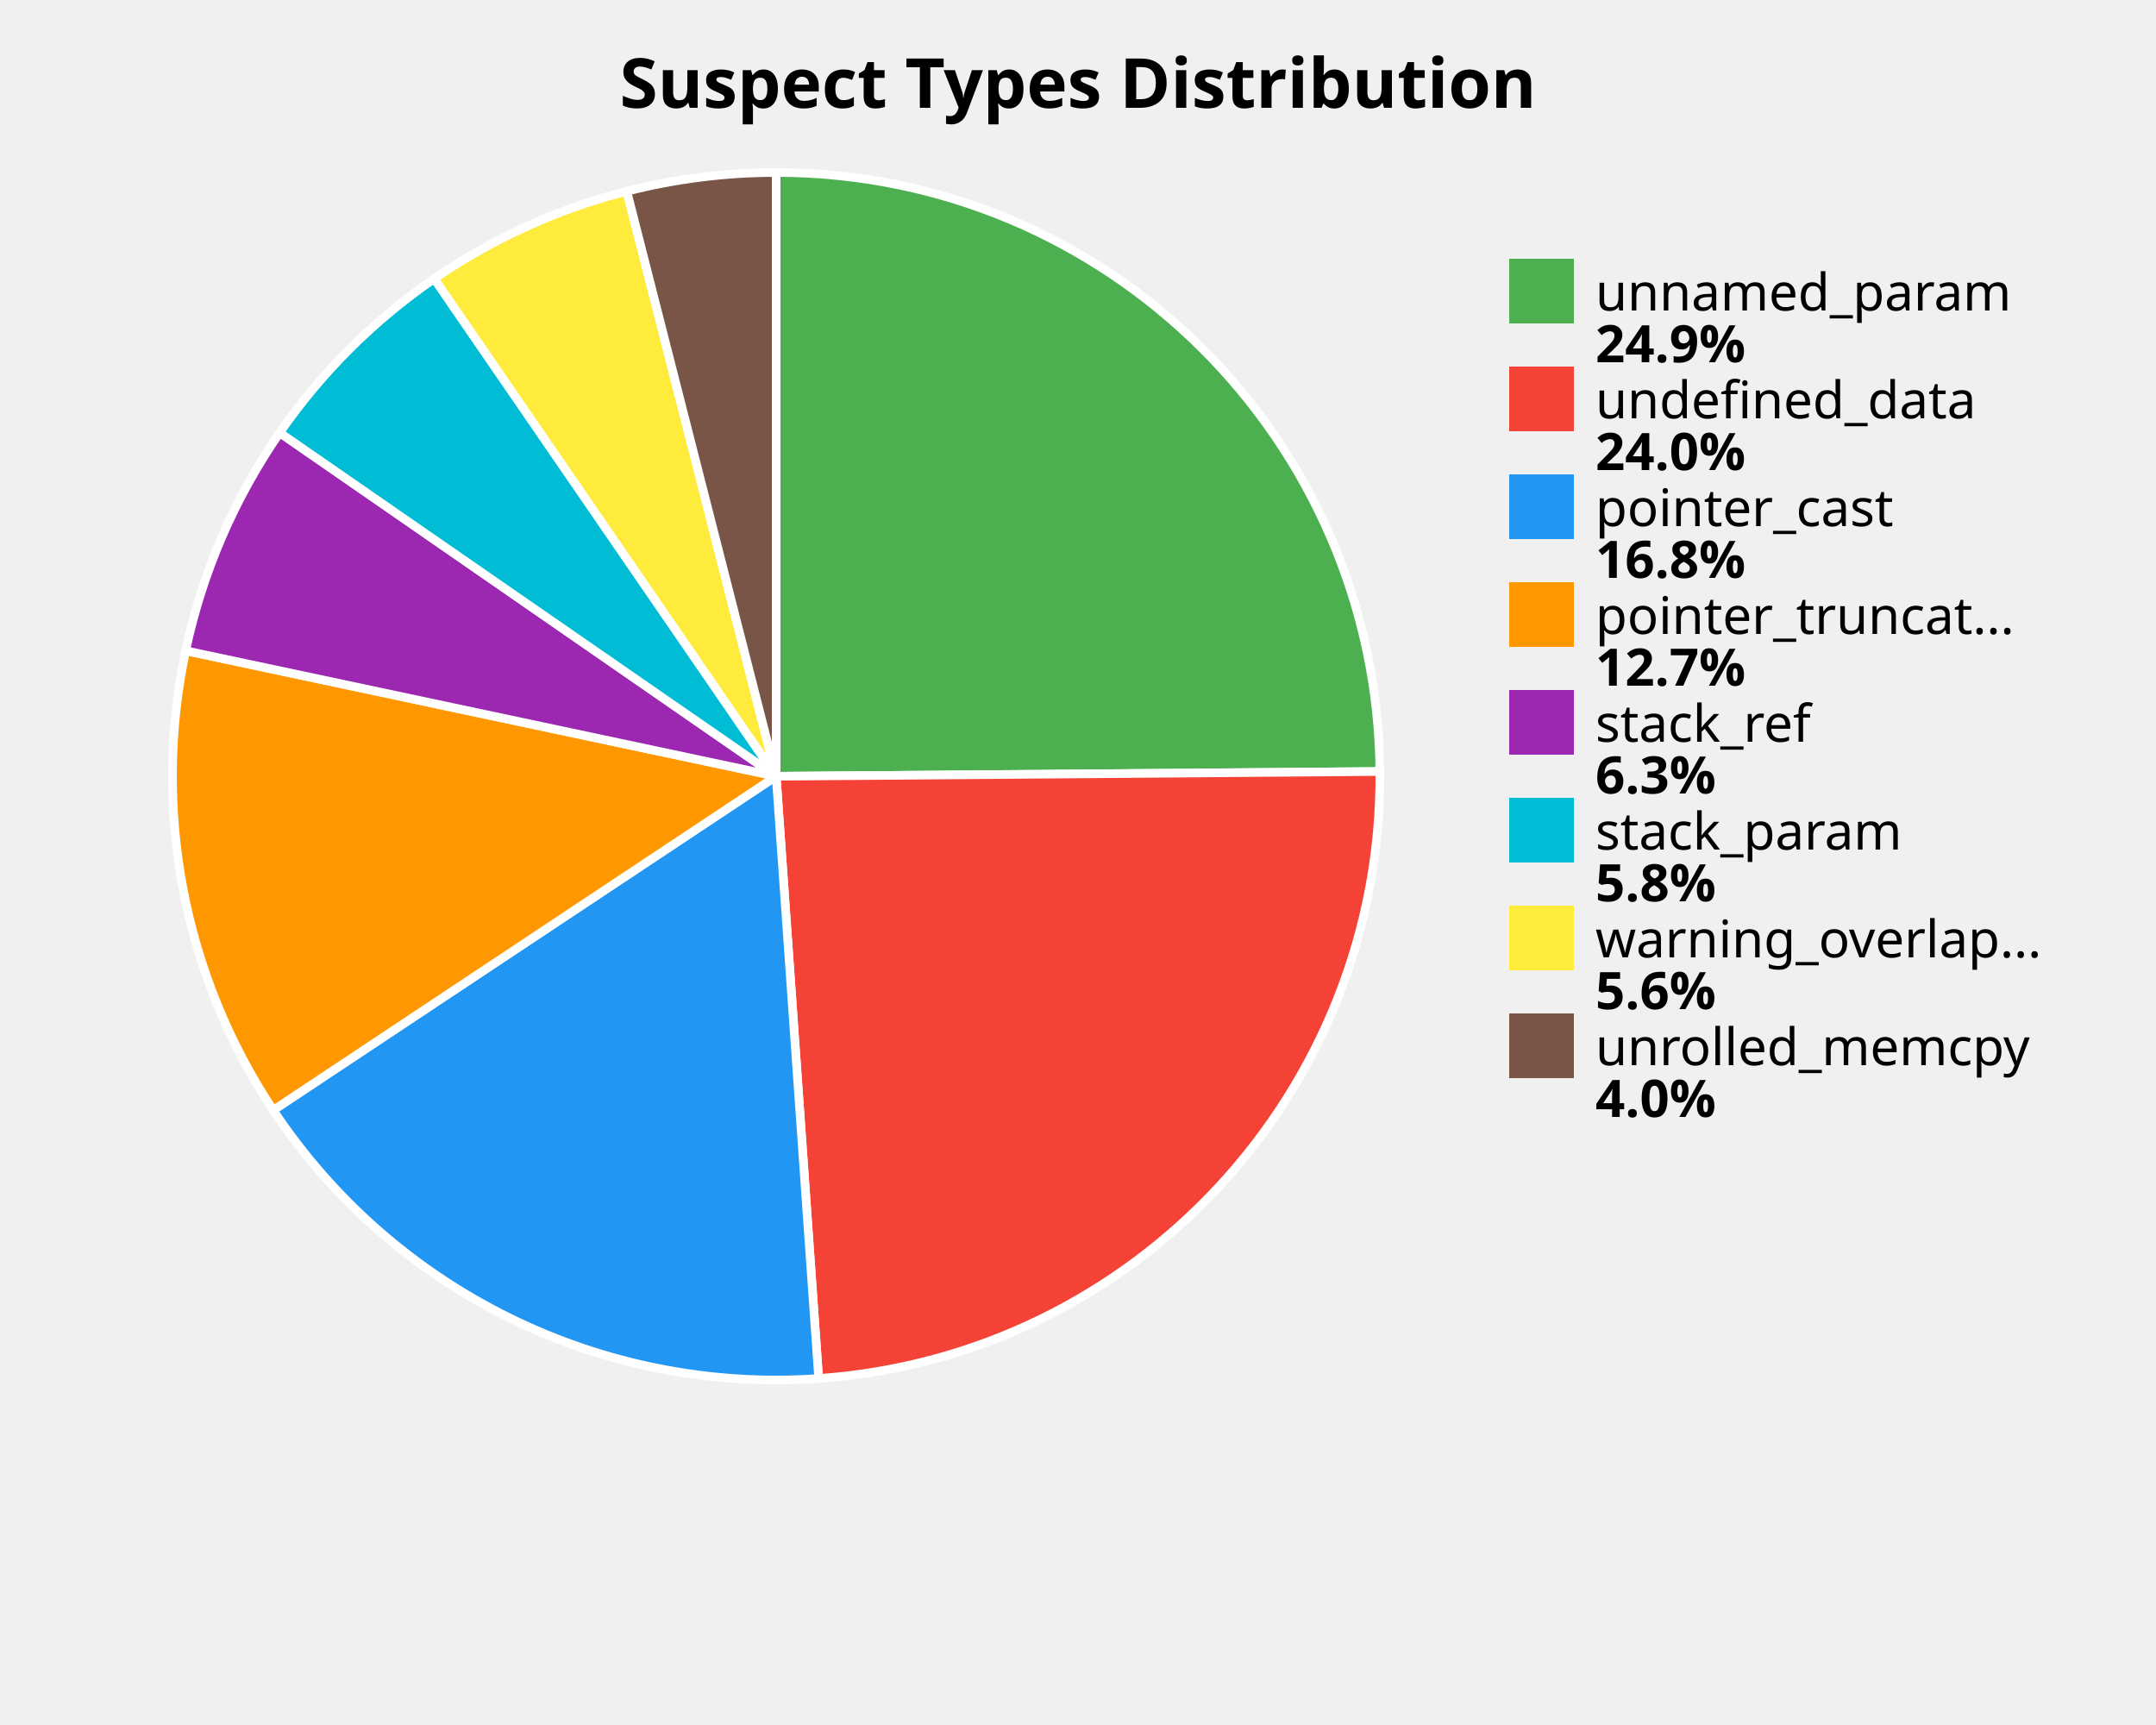
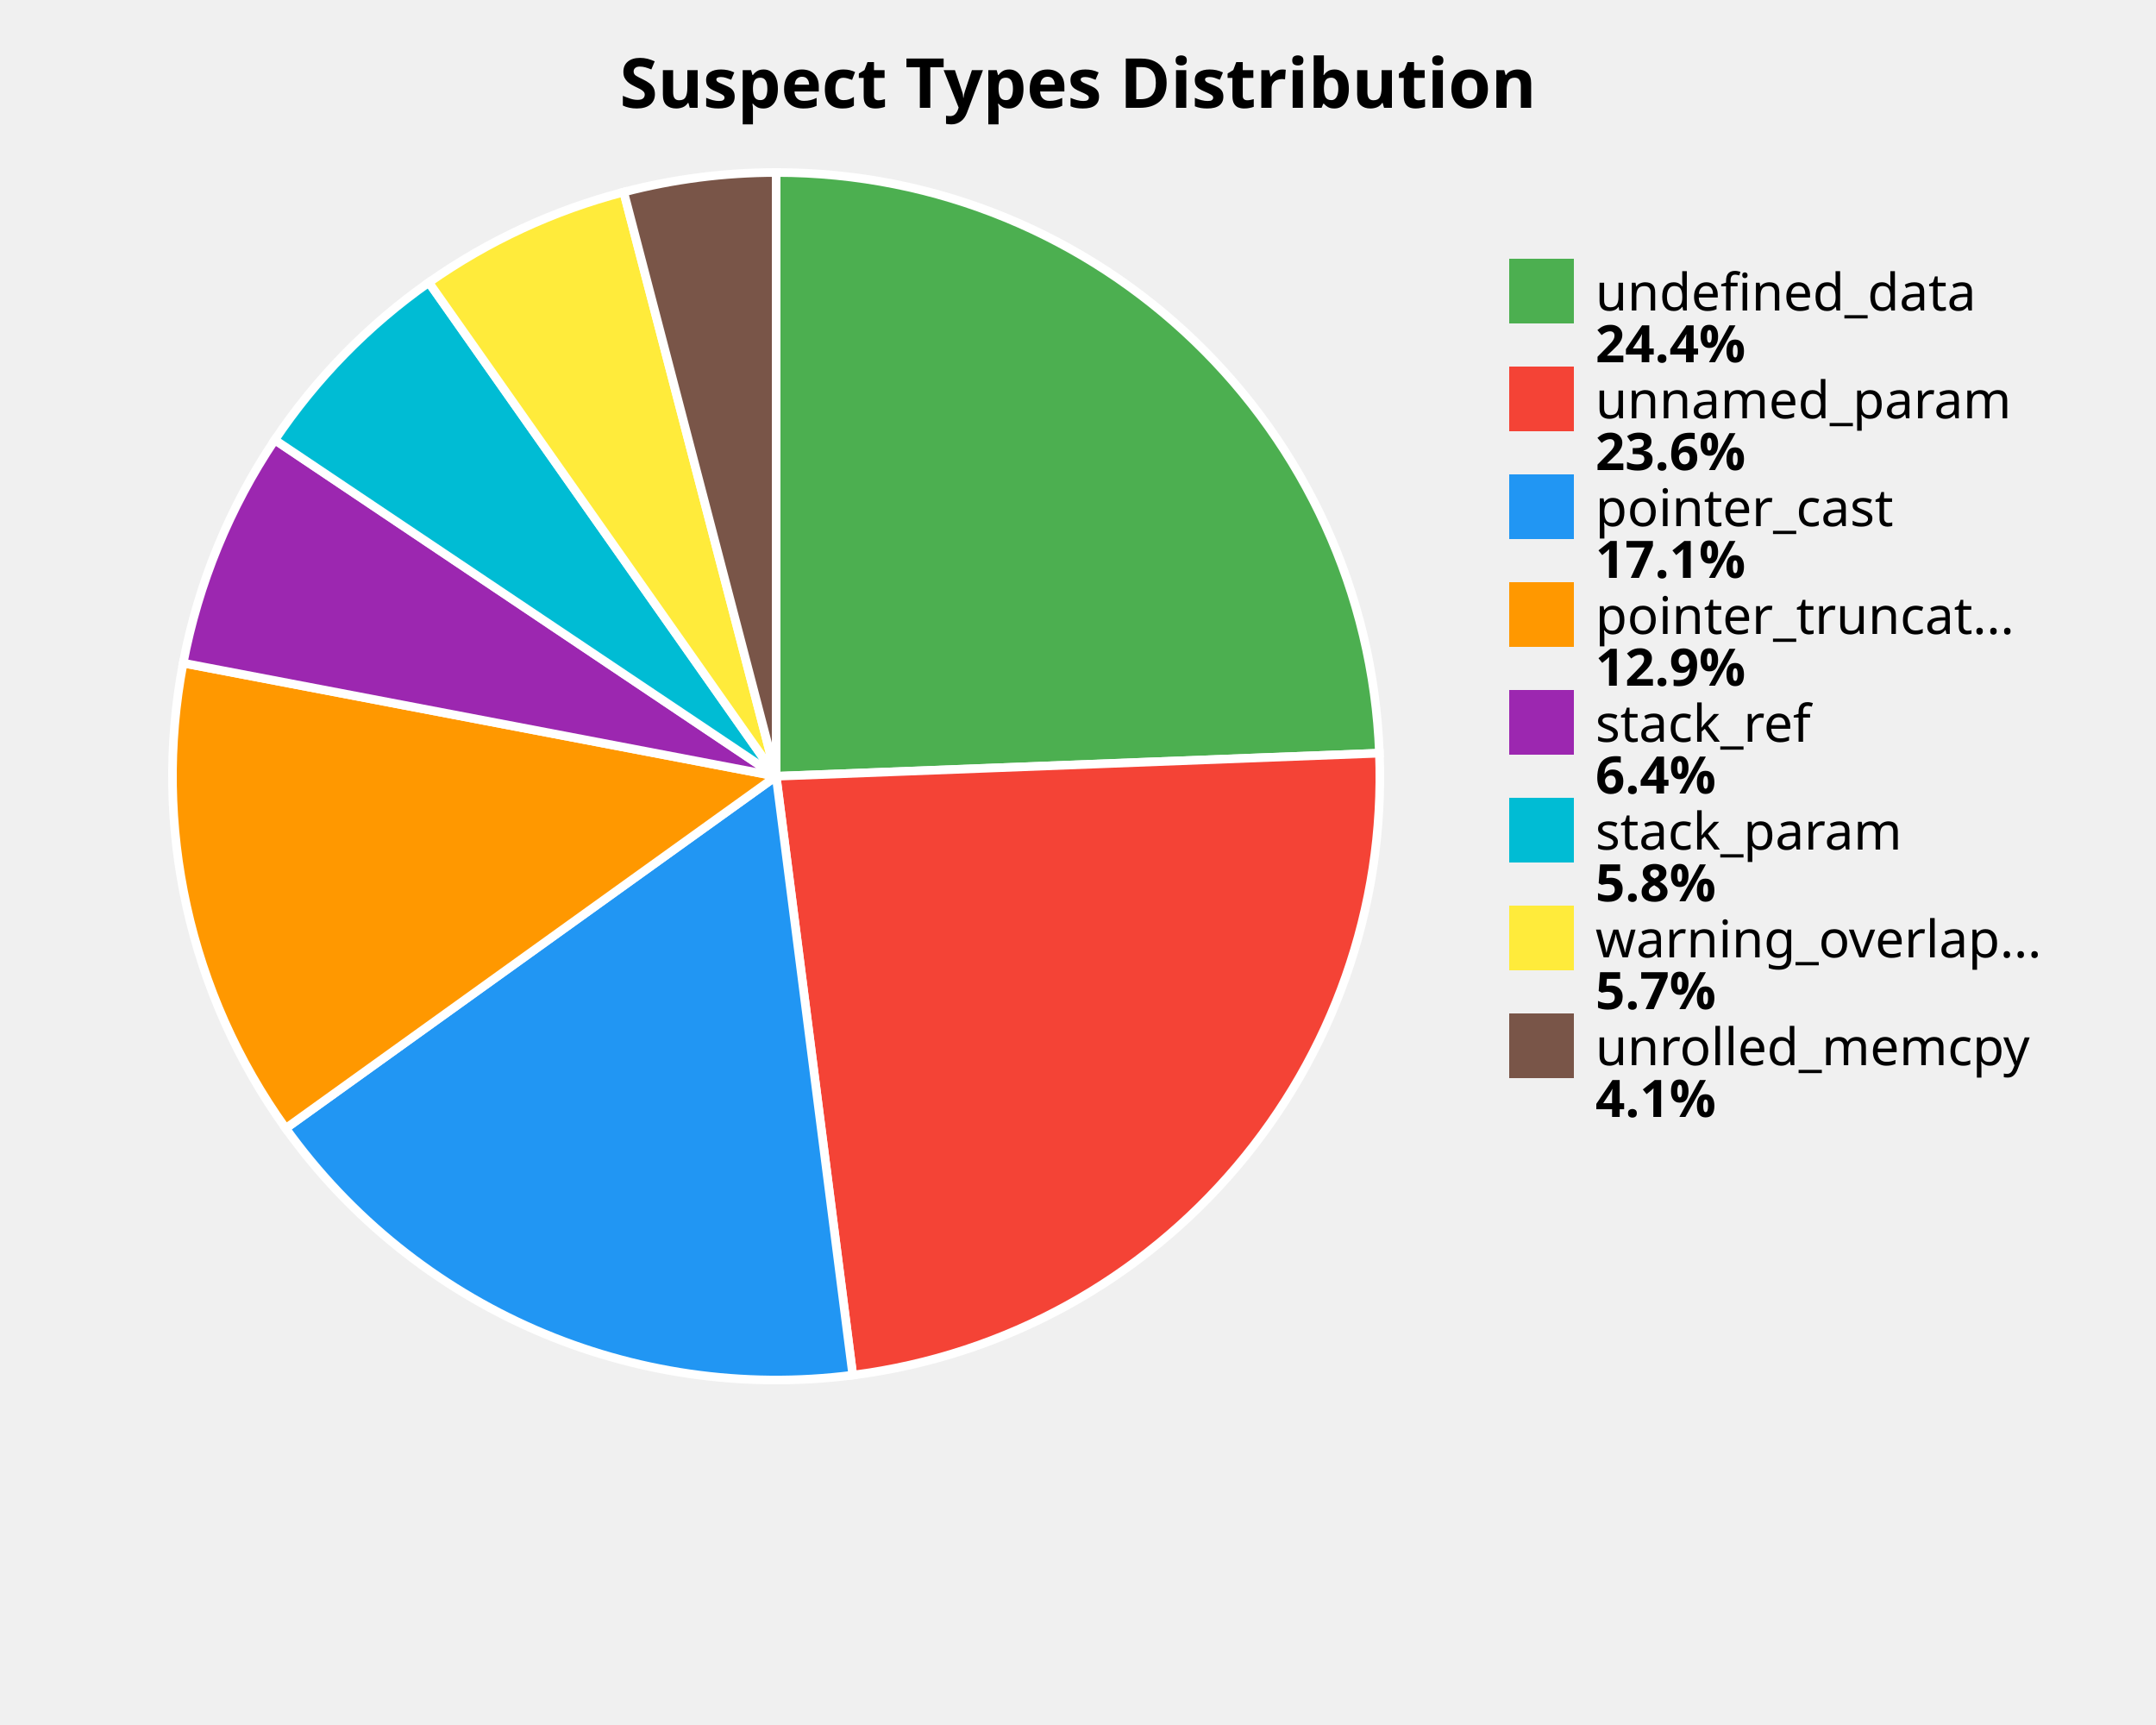
<svg xmlns="http://www.w3.org/2000/svg" width="500" height="400" viewBox="0 0 500 400">
  <style>
    .title { font: bold 16px sans-serif; }
    .label { font: 12px sans-serif; }
    .value { font: bold 12px sans-serif; }
  </style>
  <rect width="100%%" height="100%%" fill="white" />
  <text x="250" y="25" class="title" text-anchor="middle">Suspect Types Distribution</text>
-   <path d="M 180,180 L 180.00,40.00 A 140,140 0 0,1 320.00,178.90 Z" fill="#4CAF50" stroke="white" stroke-width="2" />
-   <path d="M 180,180 L 320.00,178.90 A 140,140 0 0,1 189.86,319.65 Z" fill="#F44336" stroke="white" stroke-width="2" />
-   <path d="M 180,180 L 189.86,319.65 A 140,140 0 0,1 63.37,257.44 Z" fill="#2196F3" stroke="white" stroke-width="2" />
-   <path d="M 180,180 L 63.37,257.44 A 140,140 0 0,1 43.06,150.90 Z" fill="#FF9800" stroke="white" stroke-width="2" />
-   <path d="M 180,180 L 43.06,150.90 A 140,140 0 0,1 64.87,100.34 Z" fill="#9C27B0" stroke="white" stroke-width="2" />
-   <path d="M 180,180 L 64.87,100.34 A 140,140 0 0,1 100.71,64.62 Z" fill="#00BCD4" stroke="white" stroke-width="2" />
-   <path d="M 180,180 L 100.71,64.62 A 140,140 0 0,1 145.36,44.35 Z" fill="#FFEB3B" stroke="white" stroke-width="2" />
-   <path d="M 180,180 L 145.36,44.35 A 140,140 0 0,1 180.00,40.00 Z" fill="#795548" stroke="white" stroke-width="2" />
+   <path d="M 180,180 L 180.00,40.00 A 140,140 0 0,1 319.90,174.65 Z" fill="#4CAF50" stroke="white" stroke-width="2" />
+   <path d="M 180,180 L 319.90,174.65 A 140,140 0 0,1 197.77,318.87 Z" fill="#F44336" stroke="white" stroke-width="2" />
+   <path d="M 180,180 L 197.77,318.87 A 140,140 0 0,1 66.27,261.65 Z" fill="#2196F3" stroke="white" stroke-width="2" />
+   <path d="M 180,180 L 66.27,261.65 A 140,140 0 0,1 42.48,153.76 Z" fill="#FF9800" stroke="white" stroke-width="2" />
+   <path d="M 180,180 L 42.48,153.76 A 140,140 0 0,1 63.73,102.01 Z" fill="#9C27B0" stroke="white" stroke-width="2" />
+   <path d="M 180,180 L 63.73,102.01 A 140,140 0 0,1 99.45,65.50 Z" fill="#00BCD4" stroke="white" stroke-width="2" />
+   <path d="M 180,180 L 99.45,65.50 A 140,140 0 0,1 144.65,44.54 Z" fill="#FFEB3B" stroke="white" stroke-width="2" />
+   <path d="M 180,180 L 144.65,44.54 A 140,140 0 0,1 180.00,40.00 Z" fill="#795548" stroke="white" stroke-width="2" />
  <rect x="350" y="60" width="15" height="15" fill="#4CAF50" />
-   <text x="370" y="72" class="label">unnamed_param</text>
-   <text x="370" y="84" class="value">24.9%</text>
+   <text x="370" y="72" class="label">undefined_data</text>
+   <text x="370" y="84" class="value">24.4%</text>
  <rect x="350" y="85" width="15" height="15" fill="#F44336" />
-   <text x="370" y="97" class="label">undefined_data</text>
-   <text x="370" y="109" class="value">24.0%</text>
+   <text x="370" y="97" class="label">unnamed_param</text>
+   <text x="370" y="109" class="value">23.6%</text>
  <rect x="350" y="110" width="15" height="15" fill="#2196F3" />
  <text x="370" y="122" class="label">pointer_cast</text>
-   <text x="370" y="134" class="value">16.8%</text>
+   <text x="370" y="134" class="value">17.1%</text>
  <rect x="350" y="135" width="15" height="15" fill="#FF9800" />
  <text x="370" y="147" class="label">pointer_truncat...</text>
-   <text x="370" y="159" class="value">12.7%</text>
+   <text x="370" y="159" class="value">12.9%</text>
  <rect x="350" y="160" width="15" height="15" fill="#9C27B0" />
  <text x="370" y="172" class="label">stack_ref</text>
-   <text x="370" y="184" class="value">6.3%</text>
+   <text x="370" y="184" class="value">6.4%</text>
  <rect x="350" y="185" width="15" height="15" fill="#00BCD4" />
  <text x="370" y="197" class="label">stack_param</text>
  <text x="370" y="209" class="value">5.8%</text>
  <rect x="350" y="210" width="15" height="15" fill="#FFEB3B" />
  <text x="370" y="222" class="label">warning_overlap...</text>
-   <text x="370" y="234" class="value">5.6%</text>
+   <text x="370" y="234" class="value">5.7%</text>
  <rect x="350" y="235" width="15" height="15" fill="#795548" />
  <text x="370" y="247" class="label">unrolled_memcpy</text>
-   <text x="370" y="259" class="value">4.0%</text>
+   <text x="370" y="259" class="value">4.1%</text>
</svg>
